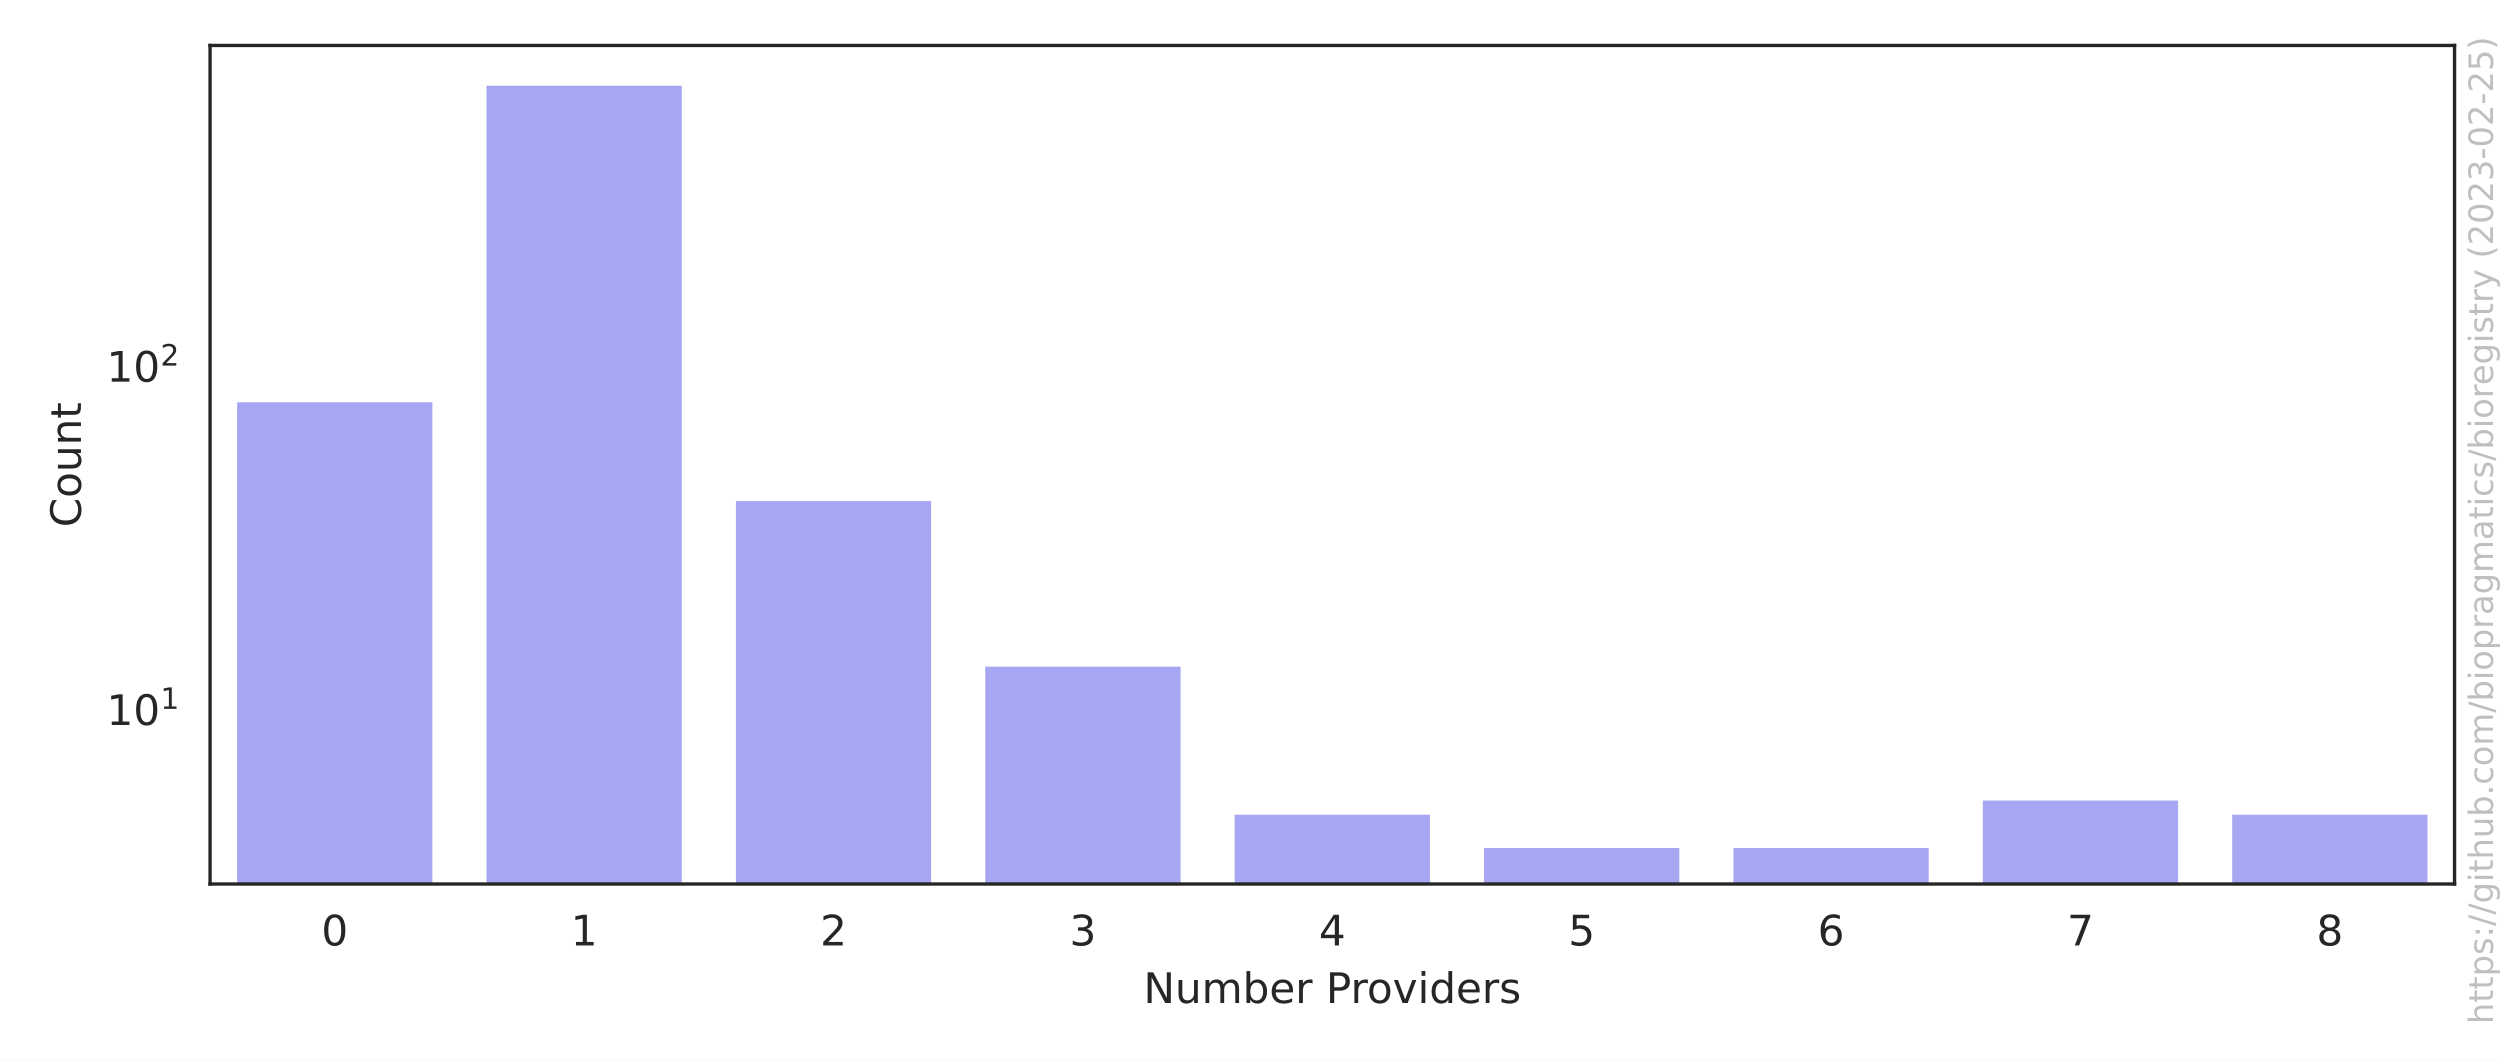
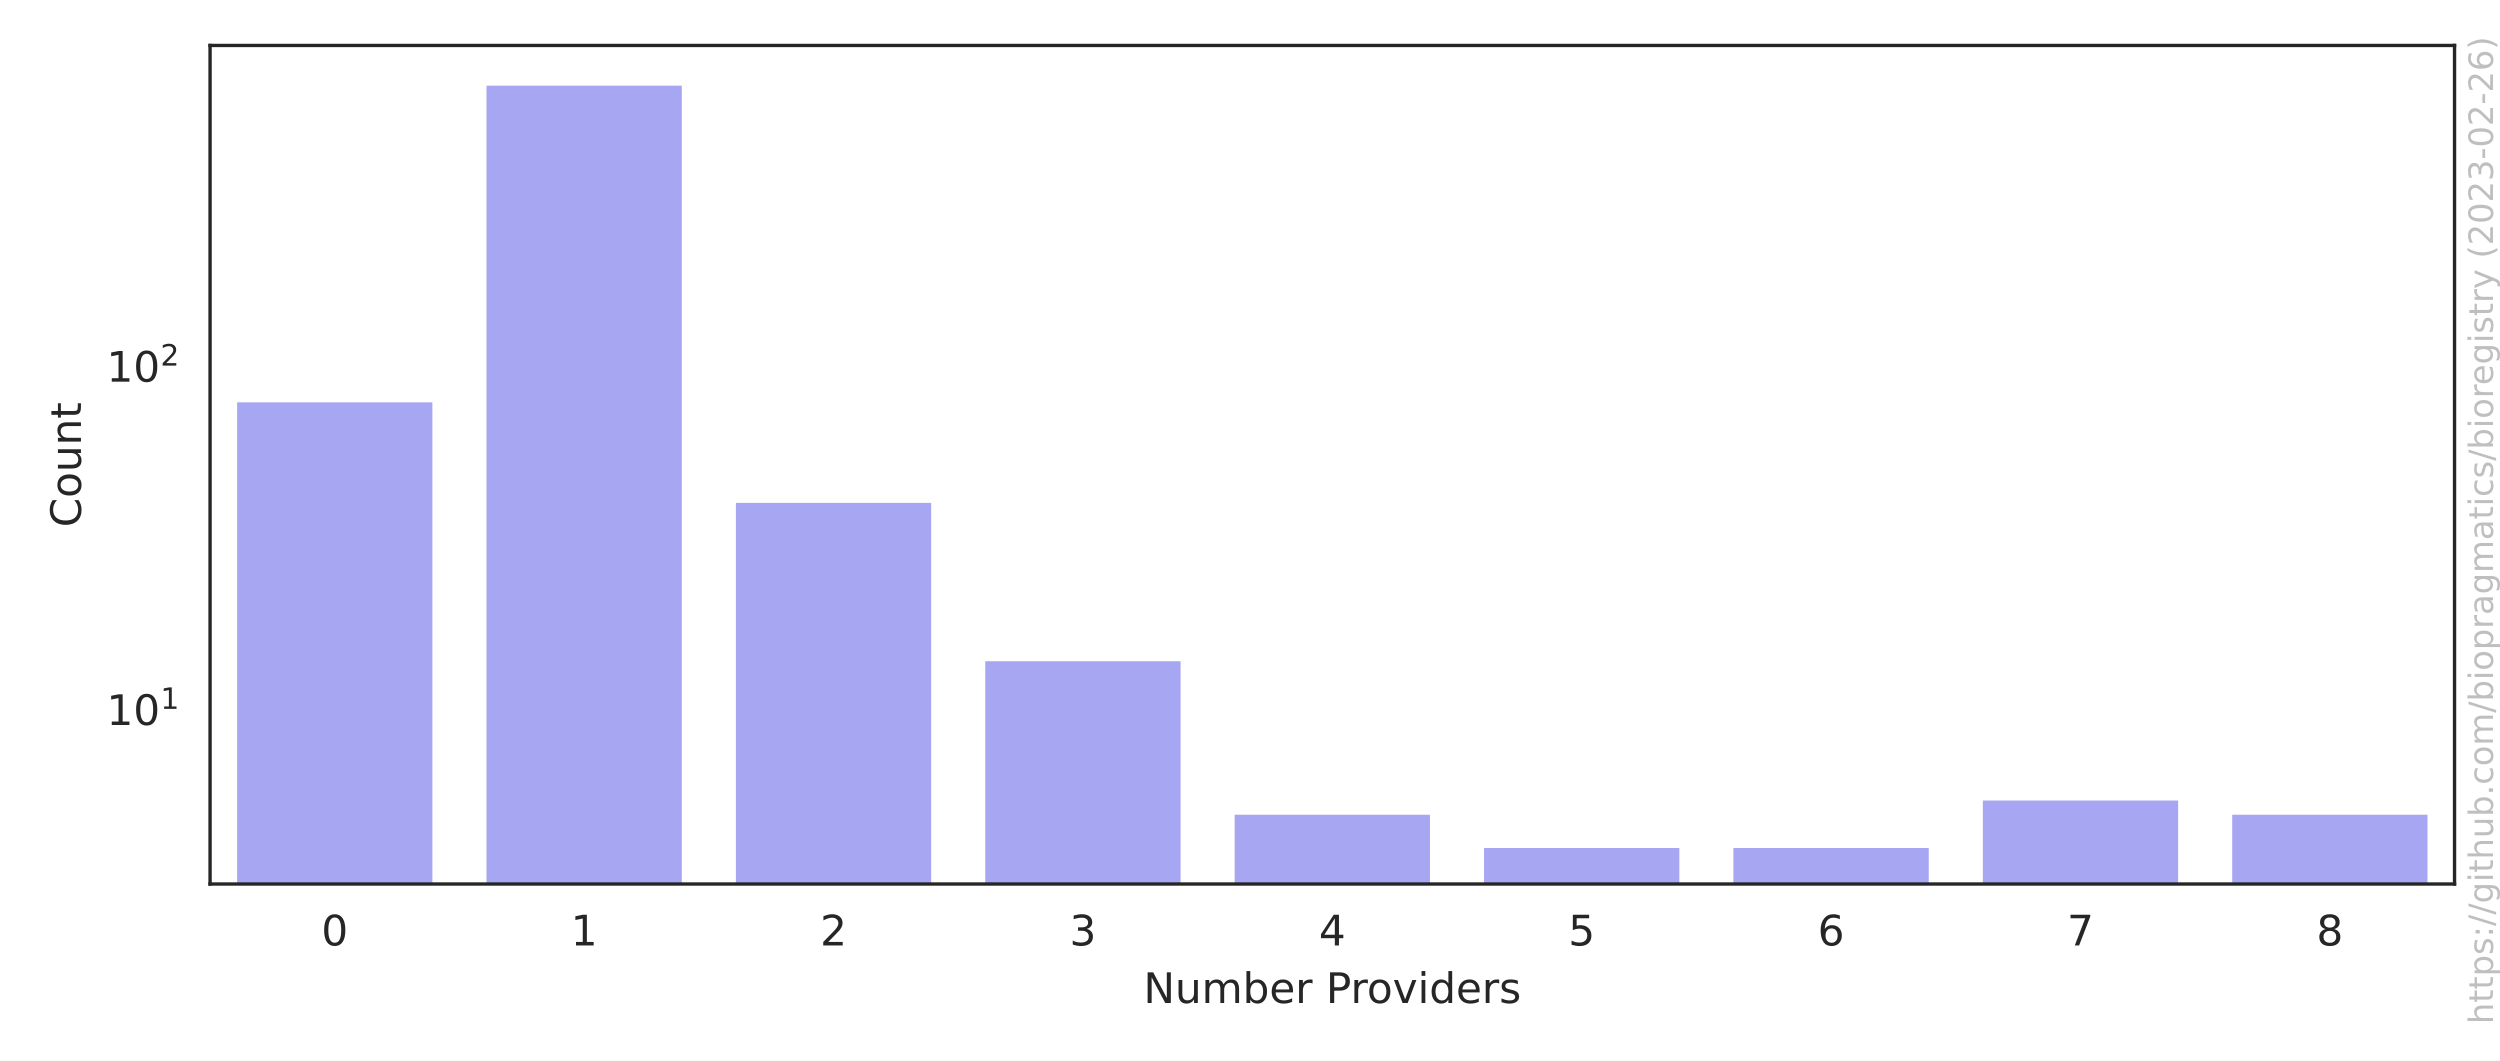
<svg xmlns="http://www.w3.org/2000/svg" xmlns:xlink="http://www.w3.org/1999/xlink" width="594pt" height="252pt" viewBox="0 0 594 252" version="1.1">
  <defs>
    <style type="text/css">*{stroke-linejoin: round; stroke-linecap: butt}</style>
  </defs>
  <g id="figure_1">
    <g id="patch_1">
      <path d="M 0 252  L 594 252  L 594 0  L 0 0  z " style="fill: #ffffff" />
    </g>
    <g id="axes_1">
      <g id="patch_2">
        <path d="M 49.913 210.04  L 583.2 210.04  L 583.2 10.8  L 49.913 10.8  z " style="fill: #ffffff" />
      </g>
      <g id="matplotlib.axis_1">
        <g id="xtick_1">
          <g id="text_1">
            <g style="fill: #262626" transform="translate(76.35851 224.6384) scale(0.1 -0.1)">
              <defs>
                <path id="DejaVuSans-30" d="M 2034 4250  Q 1547 4250 1301 3770  Q 1056 3291 1056 2328  Q 1056 1369 1301 889  Q 1547 409 2034 409  Q 2525 409 2770 889  Q 3016 1369 3016 2328  Q 3016 3291 2770 3770  Q 2525 4250 2034 4250  z M 2034 4750  Q 2819 4750 3233 4129  Q 3647 3509 3647 2328  Q 3647 1150 3233 529  Q 2819 -91 2034 -91  Q 1250 -91 836 529  Q 422 1150 422 2328  Q 422 3509 836 4129  Q 1250 4750 2034 4750  z " transform="scale(0.015625)" />
              </defs>
              <use xlink:href="#DejaVuSans-30" />
            </g>
          </g>
        </g>
        <g id="xtick_2">
          <g id="text_2">
            <g style="fill: #262626" transform="translate(135.6127 224.6384) scale(0.1 -0.1)">
              <defs>
                <path id="DejaVuSans-31" d="M 794 531  L 1825 531  L 1825 4091  L 703 3866  L 703 4441  L 1819 4666  L 2450 4666  L 2450 531  L 3481 531  L 3481 0  L 794 0  L 794 531  z " transform="scale(0.015625)" />
              </defs>
              <use xlink:href="#DejaVuSans-31" />
            </g>
          </g>
        </g>
        <g id="xtick_3">
          <g id="text_3">
            <g style="fill: #262626" transform="translate(194.8668 224.6384) scale(0.1 -0.1)">
              <defs>
                <path id="DejaVuSans-32" d="M 1228 531  L 3431 531  L 3431 0  L 469 0  L 469 531  Q 828 903 1448 1529  Q 2069 2156 2228 2338  Q 2531 2678 2651 2914  Q 2772 3150 2772 3378  Q 2772 3750 2511 3984  Q 2250 4219 1831 4219  Q 1534 4219 1204 4116  Q 875 4013 500 3803  L 500 4441  Q 881 4594 1212 4672  Q 1544 4750 1819 4750  Q 2544 4750 2975 4387  Q 3406 4025 3406 3419  Q 3406 3131 3298 2873  Q 3191 2616 2906 2266  Q 2828 2175 2409 1742  Q 1991 1309 1228 531  z " transform="scale(0.015625)" />
              </defs>
              <use xlink:href="#DejaVuSans-32" />
            </g>
          </g>
        </g>
        <g id="xtick_4">
          <g id="text_4">
            <g style="fill: #262626" transform="translate(254.1209 224.6384) scale(0.1 -0.1)">
              <defs>
                <path id="DejaVuSans-33" d="M 2597 2516  Q 3050 2419 3304 2112  Q 3559 1806 3559 1356  Q 3559 666 3084 287  Q 2609 -91 1734 -91  Q 1441 -91 1130 -33  Q 819 25 488 141  L 488 750  Q 750 597 1062 519  Q 1375 441 1716 441  Q 2309 441 2620 675  Q 2931 909 2931 1356  Q 2931 1769 2642 2001  Q 2353 2234 1838 2234  L 1294 2234  L 1294 2753  L 1863 2753  Q 2328 2753 2575 2939  Q 2822 3125 2822 3475  Q 2822 3834 2567 4026  Q 2313 4219 1838 4219  Q 1578 4219 1281 4162  Q 984 4106 628 3988  L 628 4550  Q 988 4650 1302 4700  Q 1616 4750 1894 4750  Q 2613 4750 3031 4423  Q 3450 4097 3450 3541  Q 3450 3153 3228 2886  Q 3006 2619 2597 2516  z " transform="scale(0.015625)" />
              </defs>
              <use xlink:href="#DejaVuSans-33" />
            </g>
          </g>
        </g>
        <g id="xtick_5">
          <g id="text_5">
            <g style="fill: #262626" transform="translate(313.3751 224.6384) scale(0.1 -0.1)">
              <defs>
                <path id="DejaVuSans-34" d="M 2419 4116  L 825 1625  L 2419 1625  L 2419 4116  z M 2253 4666  L 3047 4666  L 3047 1625  L 3713 1625  L 3713 1100  L 3047 1100  L 3047 0  L 2419 0  L 2419 1100  L 313 1100  L 313 1709  L 2253 4666  z " transform="scale(0.015625)" />
              </defs>
              <use xlink:href="#DejaVuSans-34" />
            </g>
          </g>
        </g>
        <g id="xtick_6">
          <g id="text_6">
            <g style="fill: #262626" transform="translate(372.6292 224.6384) scale(0.1 -0.1)">
              <defs>
                <path id="DejaVuSans-35" d="M 691 4666  L 3169 4666  L 3169 4134  L 1269 4134  L 1269 2991  Q 1406 3038 1543 3061  Q 1681 3084 1819 3084  Q 2600 3084 3056 2656  Q 3513 2228 3513 1497  Q 3513 744 3044 326  Q 2575 -91 1722 -91  Q 1428 -91 1123 -41  Q 819 9 494 109  L 494 744  Q 775 591 1075 516  Q 1375 441 1709 441  Q 2250 441 2565 725  Q 2881 1009 2881 1497  Q 2881 1984 2565 2268  Q 2250 2553 1709 2553  Q 1456 2553 1204 2497  Q 953 2441 691 2322  L 691 4666  z " transform="scale(0.015625)" />
              </defs>
              <use xlink:href="#DejaVuSans-35" />
            </g>
          </g>
        </g>
        <g id="xtick_7">
          <g id="text_7">
            <g style="fill: #262626" transform="translate(431.8834 224.6384) scale(0.1 -0.1)">
              <defs>
                <path id="DejaVuSans-36" d="M 2113 2584  Q 1688 2584 1439 2293  Q 1191 2003 1191 1497  Q 1191 994 1439 701  Q 1688 409 2113 409  Q 2538 409 2786 701  Q 3034 994 3034 1497  Q 3034 2003 2786 2293  Q 2538 2584 2113 2584  z M 3366 4563  L 3366 3988  Q 3128 4100 2886 4159  Q 2644 4219 2406 4219  Q 1781 4219 1451 3797  Q 1122 3375 1075 2522  Q 1259 2794 1537 2939  Q 1816 3084 2150 3084  Q 2853 3084 3261 2657  Q 3669 2231 3669 1497  Q 3669 778 3244 343  Q 2819 -91 2113 -91  Q 1303 -91 875 529  Q 447 1150 447 2328  Q 447 3434 972 4092  Q 1497 4750 2381 4750  Q 2619 4750 2861 4703  Q 3103 4656 3366 4563  z " transform="scale(0.015625)" />
              </defs>
              <use xlink:href="#DejaVuSans-36" />
            </g>
          </g>
        </g>
        <g id="xtick_8">
          <g id="text_8">
            <g style="fill: #262626" transform="translate(491.1375 224.6384) scale(0.1 -0.1)">
              <defs>
                <path id="DejaVuSans-37" d="M 525 4666  L 3525 4666  L 3525 4397  L 1831 0  L 1172 0  L 2766 4134  L 525 4134  L 525 4666  z " transform="scale(0.015625)" />
              </defs>
              <use xlink:href="#DejaVuSans-37" />
            </g>
          </g>
        </g>
        <g id="xtick_9">
          <g id="text_9">
            <g style="fill: #262626" transform="translate(550.3917 224.6384) scale(0.1 -0.1)">
              <defs>
                <path id="DejaVuSans-38" d="M 2034 2216  Q 1584 2216 1326 1975  Q 1069 1734 1069 1313  Q 1069 891 1326 650  Q 1584 409 2034 409  Q 2484 409 2743 651  Q 3003 894 3003 1313  Q 3003 1734 2745 1975  Q 2488 2216 2034 2216  z M 1403 2484  Q 997 2584 770 2862  Q 544 3141 544 3541  Q 544 4100 942 4425  Q 1341 4750 2034 4750  Q 2731 4750 3128 4425  Q 3525 4100 3525 3541  Q 3525 3141 3298 2862  Q 3072 2584 2669 2484  Q 3125 2378 3379 2068  Q 3634 1759 3634 1313  Q 3634 634 3220 271  Q 2806 -91 2034 -91  Q 1263 -91 848 271  Q 434 634 434 1313  Q 434 1759 690 2068  Q 947 2378 1403 2484  z M 1172 3481  Q 1172 3119 1398 2916  Q 1625 2713 2034 2713  Q 2441 2713 2670 2916  Q 2900 3119 2900 3481  Q 2900 3844 2670 4047  Q 2441 4250 2034 4250  Q 1625 4250 1398 4047  Q 1172 3844 1172 3481  z " transform="scale(0.015625)" />
              </defs>
              <use xlink:href="#DejaVuSans-38" />
            </g>
          </g>
        </g>
        <g id="text_10">
          <g style="fill: #262626" transform="translate(271.6923 238.3166) scale(0.1 -0.1)">
            <defs>
              <path id="DejaVuSans-4e" d="M 628 4666  L 1478 4666  L 3547 763  L 3547 4666  L 4159 4666  L 4159 0  L 3309 0  L 1241 3903  L 1241 0  L 628 0  L 628 4666  z " transform="scale(0.015625)" />
              <path id="DejaVuSans-75" d="M 544 1381  L 544 3500  L 1119 3500  L 1119 1403  Q 1119 906 1312 657  Q 1506 409 1894 409  Q 2359 409 2629 706  Q 2900 1003 2900 1516  L 2900 3500  L 3475 3500  L 3475 0  L 2900 0  L 2900 538  Q 2691 219 2414 64  Q 2138 -91 1772 -91  Q 1169 -91 856 284  Q 544 659 544 1381  z M 1991 3584  L 1991 3584  z " transform="scale(0.015625)" />
              <path id="DejaVuSans-6d" d="M 3328 2828  Q 3544 3216 3844 3400  Q 4144 3584 4550 3584  Q 5097 3584 5394 3201  Q 5691 2819 5691 2113  L 5691 0  L 5113 0  L 5113 2094  Q 5113 2597 4934 2840  Q 4756 3084 4391 3084  Q 3944 3084 3684 2787  Q 3425 2491 3425 1978  L 3425 0  L 2847 0  L 2847 2094  Q 2847 2600 2669 2842  Q 2491 3084 2119 3084  Q 1678 3084 1418 2786  Q 1159 2488 1159 1978  L 1159 0  L 581 0  L 581 3500  L 1159 3500  L 1159 2956  Q 1356 3278 1631 3431  Q 1906 3584 2284 3584  Q 2666 3584 2933 3390  Q 3200 3197 3328 2828  z " transform="scale(0.015625)" />
              <path id="DejaVuSans-62" d="M 3116 1747  Q 3116 2381 2855 2742  Q 2594 3103 2138 3103  Q 1681 3103 1420 2742  Q 1159 2381 1159 1747  Q 1159 1113 1420 752  Q 1681 391 2138 391  Q 2594 391 2855 752  Q 3116 1113 3116 1747  z M 1159 2969  Q 1341 3281 1617 3432  Q 1894 3584 2278 3584  Q 2916 3584 3314 3078  Q 3713 2572 3713 1747  Q 3713 922 3314 415  Q 2916 -91 2278 -91  Q 1894 -91 1617 61  Q 1341 213 1159 525  L 1159 0  L 581 0  L 581 4863  L 1159 4863  L 1159 2969  z " transform="scale(0.015625)" />
              <path id="DejaVuSans-65" d="M 3597 1894  L 3597 1613  L 953 1613  Q 991 1019 1311 708  Q 1631 397 2203 397  Q 2534 397 2845 478  Q 3156 559 3463 722  L 3463 178  Q 3153 47 2828 -22  Q 2503 -91 2169 -91  Q 1331 -91 842 396  Q 353 884 353 1716  Q 353 2575 817 3079  Q 1281 3584 2069 3584  Q 2775 3584 3186 3129  Q 3597 2675 3597 1894  z M 3022 2063  Q 3016 2534 2758 2815  Q 2500 3097 2075 3097  Q 1594 3097 1305 2825  Q 1016 2553 972 2059  L 3022 2063  z " transform="scale(0.015625)" />
              <path id="DejaVuSans-72" d="M 2631 2963  Q 2534 3019 2420 3045  Q 2306 3072 2169 3072  Q 1681 3072 1420 2755  Q 1159 2438 1159 1844  L 1159 0  L 581 0  L 581 3500  L 1159 3500  L 1159 2956  Q 1341 3275 1631 3429  Q 1922 3584 2338 3584  Q 2397 3584 2469 3576  Q 2541 3569 2628 3553  L 2631 2963  z " transform="scale(0.015625)" />
              <path id="DejaVuSans-20" transform="scale(0.015625)" />
              <path id="DejaVuSans-50" d="M 1259 4147  L 1259 2394  L 2053 2394  Q 2494 2394 2734 2622  Q 2975 2850 2975 3272  Q 2975 3691 2734 3919  Q 2494 4147 2053 4147  L 1259 4147  z M 628 4666  L 2053 4666  Q 2838 4666 3239 4311  Q 3641 3956 3641 3272  Q 3641 2581 3239 2228  Q 2838 1875 2053 1875  L 1259 1875  L 1259 0  L 628 0  L 628 4666  z " transform="scale(0.015625)" />
              <path id="DejaVuSans-6f" d="M 1959 3097  Q 1497 3097 1228 2736  Q 959 2375 959 1747  Q 959 1119 1226 758  Q 1494 397 1959 397  Q 2419 397 2687 759  Q 2956 1122 2956 1747  Q 2956 2369 2687 2733  Q 2419 3097 1959 3097  z M 1959 3584  Q 2709 3584 3137 3096  Q 3566 2609 3566 1747  Q 3566 888 3137 398  Q 2709 -91 1959 -91  Q 1206 -91 779 398  Q 353 888 353 1747  Q 353 2609 779 3096  Q 1206 3584 1959 3584  z " transform="scale(0.015625)" />
              <path id="DejaVuSans-76" d="M 191 3500  L 800 3500  L 1894 563  L 2988 3500  L 3597 3500  L 2284 0  L 1503 0  L 191 3500  z " transform="scale(0.015625)" />
              <path id="DejaVuSans-69" d="M 603 3500  L 1178 3500  L 1178 0  L 603 0  L 603 3500  z M 603 4863  L 1178 4863  L 1178 4134  L 603 4134  L 603 4863  z " transform="scale(0.015625)" />
              <path id="DejaVuSans-64" d="M 2906 2969  L 2906 4863  L 3481 4863  L 3481 0  L 2906 0  L 2906 525  Q 2725 213 2448 61  Q 2172 -91 1784 -91  Q 1150 -91 751 415  Q 353 922 353 1747  Q 353 2572 751 3078  Q 1150 3584 1784 3584  Q 2172 3584 2448 3432  Q 2725 3281 2906 2969  z M 947 1747  Q 947 1113 1208 752  Q 1469 391 1925 391  Q 2381 391 2643 752  Q 2906 1113 2906 1747  Q 2906 2381 2643 2742  Q 2381 3103 1925 3103  Q 1469 3103 1208 2742  Q 947 2381 947 1747  z " transform="scale(0.015625)" />
              <path id="DejaVuSans-73" d="M 2834 3397  L 2834 2853  Q 2591 2978 2328 3040  Q 2066 3103 1784 3103  Q 1356 3103 1142 2972  Q 928 2841 928 2578  Q 928 2378 1081 2264  Q 1234 2150 1697 2047  L 1894 2003  Q 2506 1872 2764 1633  Q 3022 1394 3022 966  Q 3022 478 2636 193  Q 2250 -91 1575 -91  Q 1294 -91 989 -36  Q 684 19 347 128  L 347 722  Q 666 556 975 473  Q 1284 391 1588 391  Q 1994 391 2212 530  Q 2431 669 2431 922  Q 2431 1156 2273 1281  Q 2116 1406 1581 1522  L 1381 1569  Q 847 1681 609 1914  Q 372 2147 372 2553  Q 372 3047 722 3315  Q 1072 3584 1716 3584  Q 2034 3584 2315 3537  Q 2597 3491 2834 3397  z " transform="scale(0.015625)" />
            </defs>
            <use xlink:href="#DejaVuSans-4e" />
            <use xlink:href="#DejaVuSans-75" x="74.805" />
            <use xlink:href="#DejaVuSans-6d" x="138.184" />
            <use xlink:href="#DejaVuSans-62" x="235.596" />
            <use xlink:href="#DejaVuSans-65" x="299.072" />
            <use xlink:href="#DejaVuSans-72" x="360.596" />
            <use xlink:href="#DejaVuSans-20" x="401.709" />
            <use xlink:href="#DejaVuSans-50" x="433.496" />
            <use xlink:href="#DejaVuSans-72" x="492.049" />
            <use xlink:href="#DejaVuSans-6f" x="530.912" />
            <use xlink:href="#DejaVuSans-76" x="592.094" />
            <use xlink:href="#DejaVuSans-69" x="651.273" />
            <use xlink:href="#DejaVuSans-64" x="679.057" />
            <use xlink:href="#DejaVuSans-65" x="742.533" />
            <use xlink:href="#DejaVuSans-72" x="804.057" />
            <use xlink:href="#DejaVuSans-73" x="845.17" />
          </g>
        </g>
      </g>
      <g id="matplotlib.axis_2">
        <g id="ytick_1">
          <g id="text_11">
            <g style="fill: #262626" transform="translate(25.31268 172.3265) scale(0.1 -0.1)">
              <use xlink:href="#DejaVuSans-31" transform="translate(0 0.684375)" />
              <use xlink:href="#DejaVuSans-30" transform="translate(63.62305 0.684375)" />
              <use xlink:href="#DejaVuSans-31" transform="translate(128.2031 38.96563) scale(0.7)" />
            </g>
          </g>
        </g>
        <g id="ytick_2">
          <g id="text_12">
            <g style="fill: #262626" transform="translate(25.31268 90.76564) scale(0.1 -0.1)">
              <use xlink:href="#DejaVuSans-31" transform="translate(0 0.765625)" />
              <use xlink:href="#DejaVuSans-30" transform="translate(63.62305 0.765625)" />
              <use xlink:href="#DejaVuSans-32" transform="translate(128.2031 39.04688) scale(0.7)" />
            </g>
          </g>
        </g>
        <g id="ytick_3" />
        <g id="ytick_4" />
        <g id="ytick_5" />
        <g id="ytick_6" />
        <g id="ytick_7" />
        <g id="ytick_8" />
        <g id="ytick_9" />
        <g id="ytick_10" />
        <g id="ytick_11" />
        <g id="ytick_12" />
        <g id="ytick_13" />
        <g id="ytick_14" />
        <g id="ytick_15" />
        <g id="ytick_16" />
        <g id="ytick_17" />
        <g id="ytick_18" />
        <g id="ytick_19" />
        <g id="ytick_20" />
        <g id="ytick_21" />
        <g id="ytick_22" />
        <g id="ytick_23" />
        <g id="text_13">
          <g style="fill: #262626" transform="translate(19.233 125.2684) rotate(-90) scale(0.1 -0.1)">
            <defs>
              <path id="DejaVuSans-43" d="M 4122 4306  L 4122 3641  Q 3803 3938 3442 4084  Q 3081 4231 2675 4231  Q 1875 4231 1450 3742  Q 1025 3253 1025 2328  Q 1025 1406 1450 917  Q 1875 428 2675 428  Q 3081 428 3442 575  Q 3803 722 4122 1019  L 4122 359  Q 3791 134 3420 21  Q 3050 -91 2638 -91  Q 1578 -91 968 557  Q 359 1206 359 2328  Q 359 3453 968 4101  Q 1578 4750 2638 4750  Q 3056 4750 3426 4639  Q 3797 4528 4122 4306  z " transform="scale(0.015625)" />
              <path id="DejaVuSans-6e" d="M 3513 2113  L 3513 0  L 2938 0  L 2938 2094  Q 2938 2591 2744 2837  Q 2550 3084 2163 3084  Q 1697 3084 1428 2787  Q 1159 2491 1159 1978  L 1159 0  L 581 0  L 581 3500  L 1159 3500  L 1159 2956  Q 1366 3272 1645 3428  Q 1925 3584 2291 3584  Q 2894 3584 3203 3211  Q 3513 2838 3513 2113  z " transform="scale(0.015625)" />
              <path id="DejaVuSans-74" d="M 1172 4494  L 1172 3500  L 2356 3500  L 2356 3053  L 1172 3053  L 1172 1153  Q 1172 725 1289 603  Q 1406 481 1766 481  L 2356 481  L 2356 0  L 1766 0  Q 1100 0 847 248  Q 594 497 594 1153  L 594 3053  L 172 3053  L 172 3500  L 594 3500  L 594 4494  L 1172 4494  z " transform="scale(0.015625)" />
            </defs>
            <use xlink:href="#DejaVuSans-43" />
            <use xlink:href="#DejaVuSans-6f" x="69.824" />
            <use xlink:href="#DejaVuSans-75" x="131.006" />
            <use xlink:href="#DejaVuSans-6e" x="194.385" />
            <use xlink:href="#DejaVuSans-74" x="257.764" />
          </g>
        </g>
      </g>
      <g id="patch_3">
        <path d="M 55.838 81810.967  L 103.241 81810.967  L 103.241 95.093  L 55.838 95.093  z " clip-path="url(#p84426c0476)" style="fill: #2020df; opacity: 0.4; stroke: #ffffff; stroke-linejoin: miter" />
      </g>
      <g id="patch_4">
        <path d="M 115.092 81810.967  L 162.496 81810.967  L 162.496 19.856  L 115.092 19.856  z " clip-path="url(#p84426c0476)" style="fill: #2020df; opacity: 0.4; stroke: #ffffff; stroke-linejoin: miter" />
      </g>
      <g id="patch_5">
-         <path d="M 174.346 81810.967  L 221.75 81810.967  L 221.75 118.548  L 174.346 118.548  z " clip-path="url(#p84426c0476)" style="fill: #2020df; opacity: 0.4; stroke: #ffffff; stroke-linejoin: miter" />
+         <path d="M 174.346 81810.967  L 221.75 81810.967  L 221.75 118.983  L 174.346 118.983  z " clip-path="url(#p84426c0476)" style="fill: #2020df; opacity: 0.4; stroke: #ffffff; stroke-linejoin: miter" />
      </g>
      <g id="patch_6">
-         <path d="M 233.601 81810.967  L 281.004 81810.967  L 281.004 157.897  L 233.601 157.897  z " clip-path="url(#p84426c0476)" style="fill: #2020df; opacity: 0.4; stroke: #ffffff; stroke-linejoin: miter" />
+         <path d="M 233.601 81810.967  L 281.004 81810.967  L 281.004 156.609  L 233.601 156.609  z " clip-path="url(#p84426c0476)" style="fill: #2020df; opacity: 0.4; stroke: #ffffff; stroke-linejoin: miter" />
      </g>
      <g id="patch_7">
        <path d="M 292.855 81810.967  L 340.258 81810.967  L 340.258 193.08  L 292.855 193.08  z " clip-path="url(#p84426c0476)" style="fill: #2020df; opacity: 0.4; stroke: #ffffff; stroke-linejoin: miter" />
      </g>
      <g id="patch_8">
        <path d="M 352.109 81810.967  L 399.512 81810.967  L 399.512 200.984  L 352.109 200.984  z " clip-path="url(#p84426c0476)" style="fill: #2020df; opacity: 0.4; stroke: #ffffff; stroke-linejoin: miter" />
      </g>
      <g id="patch_9">
        <path d="M 411.363 81810.967  L 458.766 81810.967  L 458.766 200.984  L 411.363 200.984  z " clip-path="url(#p84426c0476)" style="fill: #2020df; opacity: 0.4; stroke: #ffffff; stroke-linejoin: miter" />
      </g>
      <g id="patch_10">
        <path d="M 470.617 81810.967  L 518.02 81810.967  L 518.02 189.704  L 470.617 189.704  z " clip-path="url(#p84426c0476)" style="fill: #2020df; opacity: 0.4; stroke: #ffffff; stroke-linejoin: miter" />
      </g>
      <g id="patch_11">
        <path d="M 529.871 81810.967  L 577.275 81810.967  L 577.275 193.08  L 529.871 193.08  z " clip-path="url(#p84426c0476)" style="fill: #2020df; opacity: 0.4; stroke: #ffffff; stroke-linejoin: miter" />
      </g>
      <g id="patch_12">
        <path d="M 49.913 210.04  L 49.913 10.8  " style="fill: none; stroke: #262626; stroke-width: 0.8; stroke-linejoin: miter; stroke-linecap: square" />
      </g>
      <g id="patch_13">
        <path d="M 583.2 210.04  L 583.2 10.8  " style="fill: none; stroke: #262626; stroke-width: 0.8; stroke-linejoin: miter; stroke-linecap: square" />
      </g>
      <g id="patch_14">
        <path d="M 49.913 210.04  L 583.2 210.04  " style="fill: none; stroke: #262626; stroke-width: 0.8; stroke-linejoin: miter; stroke-linecap: square" />
      </g>
      <g id="patch_15">
        <path d="M 49.913 10.8  L 583.2 10.8  " style="fill: none; stroke: #262626; stroke-width: 0.8; stroke-linejoin: miter; stroke-linecap: square" />
      </g>
    </g>
    <g id="text_14">
      <g style="fill: #808080; opacity: 0.5" transform="translate(592.3362 243.3237) rotate(-90) scale(0.08 -0.08)">
        <defs>
          <path id="DejaVuSans-68" d="M 3513 2113  L 3513 0  L 2938 0  L 2938 2094  Q 2938 2591 2744 2837  Q 2550 3084 2163 3084  Q 1697 3084 1428 2787  Q 1159 2491 1159 1978  L 1159 0  L 581 0  L 581 4863  L 1159 4863  L 1159 2956  Q 1366 3272 1645 3428  Q 1925 3584 2291 3584  Q 2894 3584 3203 3211  Q 3513 2838 3513 2113  z " transform="scale(0.015625)" />
          <path id="DejaVuSans-70" d="M 1159 525  L 1159 -1331  L 581 -1331  L 581 3500  L 1159 3500  L 1159 2969  Q 1341 3281 1617 3432  Q 1894 3584 2278 3584  Q 2916 3584 3314 3078  Q 3713 2572 3713 1747  Q 3713 922 3314 415  Q 2916 -91 2278 -91  Q 1894 -91 1617 61  Q 1341 213 1159 525  z M 3116 1747  Q 3116 2381 2855 2742  Q 2594 3103 2138 3103  Q 1681 3103 1420 2742  Q 1159 2381 1159 1747  Q 1159 1113 1420 752  Q 1681 391 2138 391  Q 2594 391 2855 752  Q 3116 1113 3116 1747  z " transform="scale(0.015625)" />
          <path id="DejaVuSans-3a" d="M 750 794  L 1409 794  L 1409 0  L 750 0  L 750 794  z M 750 3309  L 1409 3309  L 1409 2516  L 750 2516  L 750 3309  z " transform="scale(0.015625)" />
          <path id="DejaVuSans-2f" d="M 1625 4666  L 2156 4666  L 531 -594  L 0 -594  L 1625 4666  z " transform="scale(0.015625)" />
          <path id="DejaVuSans-67" d="M 2906 1791  Q 2906 2416 2648 2759  Q 2391 3103 1925 3103  Q 1463 3103 1205 2759  Q 947 2416 947 1791  Q 947 1169 1205 825  Q 1463 481 1925 481  Q 2391 481 2648 825  Q 2906 1169 2906 1791  z M 3481 434  Q 3481 -459 3084 -895  Q 2688 -1331 1869 -1331  Q 1566 -1331 1297 -1286  Q 1028 -1241 775 -1147  L 775 -588  Q 1028 -725 1275 -790  Q 1522 -856 1778 -856  Q 2344 -856 2625 -561  Q 2906 -266 2906 331  L 2906 616  Q 2728 306 2450 153  Q 2172 0 1784 0  Q 1141 0 747 490  Q 353 981 353 1791  Q 353 2603 747 3093  Q 1141 3584 1784 3584  Q 2172 3584 2450 3431  Q 2728 3278 2906 2969  L 2906 3500  L 3481 3500  L 3481 434  z " transform="scale(0.015625)" />
          <path id="DejaVuSans-2e" d="M 684 794  L 1344 794  L 1344 0  L 684 0  L 684 794  z " transform="scale(0.015625)" />
          <path id="DejaVuSans-63" d="M 3122 3366  L 3122 2828  Q 2878 2963 2633 3030  Q 2388 3097 2138 3097  Q 1578 3097 1268 2742  Q 959 2388 959 1747  Q 959 1106 1268 751  Q 1578 397 2138 397  Q 2388 397 2633 464  Q 2878 531 3122 666  L 3122 134  Q 2881 22 2623 -34  Q 2366 -91 2075 -91  Q 1284 -91 818 406  Q 353 903 353 1747  Q 353 2603 823 3093  Q 1294 3584 2113 3584  Q 2378 3584 2631 3529  Q 2884 3475 3122 3366  z " transform="scale(0.015625)" />
          <path id="DejaVuSans-61" d="M 2194 1759  Q 1497 1759 1228 1600  Q 959 1441 959 1056  Q 959 750 1161 570  Q 1363 391 1709 391  Q 2188 391 2477 730  Q 2766 1069 2766 1631  L 2766 1759  L 2194 1759  z M 3341 1997  L 3341 0  L 2766 0  L 2766 531  Q 2569 213 2275 61  Q 1981 -91 1556 -91  Q 1019 -91 701 211  Q 384 513 384 1019  Q 384 1609 779 1909  Q 1175 2209 1959 2209  L 2766 2209  L 2766 2266  Q 2766 2663 2505 2880  Q 2244 3097 1772 3097  Q 1472 3097 1187 3025  Q 903 2953 641 2809  L 641 3341  Q 956 3463 1253 3523  Q 1550 3584 1831 3584  Q 2591 3584 2966 3190  Q 3341 2797 3341 1997  z " transform="scale(0.015625)" />
          <path id="DejaVuSans-79" d="M 2059 -325  Q 1816 -950 1584 -1140  Q 1353 -1331 966 -1331  L 506 -1331  L 506 -850  L 844 -850  Q 1081 -850 1212 -737  Q 1344 -625 1503 -206  L 1606 56  L 191 3500  L 800 3500  L 1894 763  L 2988 3500  L 3597 3500  L 2059 -325  z " transform="scale(0.015625)" />
          <path id="DejaVuSans-28" d="M 1984 4856  Q 1566 4138 1362 3434  Q 1159 2731 1159 2009  Q 1159 1288 1364 580  Q 1569 -128 1984 -844  L 1484 -844  Q 1016 -109 783 600  Q 550 1309 550 2009  Q 550 2706 781 3412  Q 1013 4119 1484 4856  L 1984 4856  z " transform="scale(0.015625)" />
          <path id="DejaVuSans-2d" d="M 313 2009  L 1997 2009  L 1997 1497  L 313 1497  L 313 2009  z " transform="scale(0.015625)" />
          <path id="DejaVuSans-29" d="M 513 4856  L 1013 4856  Q 1481 4119 1714 3412  Q 1947 2706 1947 2009  Q 1947 1309 1714 600  Q 1481 -109 1013 -844  L 513 -844  Q 928 -128 1133 580  Q 1338 1288 1338 2009  Q 1338 2731 1133 3434  Q 928 4138 513 4856  z " transform="scale(0.015625)" />
        </defs>
        <use xlink:href="#DejaVuSans-68" />
        <use xlink:href="#DejaVuSans-74" x="63.379" />
        <use xlink:href="#DejaVuSans-74" x="102.588" />
        <use xlink:href="#DejaVuSans-70" x="141.797" />
        <use xlink:href="#DejaVuSans-73" x="205.273" />
        <use xlink:href="#DejaVuSans-3a" x="257.373" />
        <use xlink:href="#DejaVuSans-2f" x="291.064" />
        <use xlink:href="#DejaVuSans-2f" x="324.756" />
        <use xlink:href="#DejaVuSans-67" x="358.447" />
        <use xlink:href="#DejaVuSans-69" x="421.924" />
        <use xlink:href="#DejaVuSans-74" x="449.707" />
        <use xlink:href="#DejaVuSans-68" x="488.916" />
        <use xlink:href="#DejaVuSans-75" x="552.295" />
        <use xlink:href="#DejaVuSans-62" x="615.674" />
        <use xlink:href="#DejaVuSans-2e" x="679.15" />
        <use xlink:href="#DejaVuSans-63" x="710.938" />
        <use xlink:href="#DejaVuSans-6f" x="765.918" />
        <use xlink:href="#DejaVuSans-6d" x="827.1" />
        <use xlink:href="#DejaVuSans-2f" x="924.512" />
        <use xlink:href="#DejaVuSans-62" x="958.203" />
        <use xlink:href="#DejaVuSans-69" x="1021.68" />
        <use xlink:href="#DejaVuSans-6f" x="1049.463" />
        <use xlink:href="#DejaVuSans-70" x="1110.645" />
        <use xlink:href="#DejaVuSans-72" x="1174.121" />
        <use xlink:href="#DejaVuSans-61" x="1215.234" />
        <use xlink:href="#DejaVuSans-67" x="1276.514" />
        <use xlink:href="#DejaVuSans-6d" x="1339.99" />
        <use xlink:href="#DejaVuSans-61" x="1437.402" />
        <use xlink:href="#DejaVuSans-74" x="1498.682" />
        <use xlink:href="#DejaVuSans-69" x="1537.891" />
        <use xlink:href="#DejaVuSans-63" x="1565.674" />
        <use xlink:href="#DejaVuSans-73" x="1620.654" />
        <use xlink:href="#DejaVuSans-2f" x="1672.754" />
        <use xlink:href="#DejaVuSans-62" x="1706.445" />
        <use xlink:href="#DejaVuSans-69" x="1769.922" />
        <use xlink:href="#DejaVuSans-6f" x="1797.705" />
        <use xlink:href="#DejaVuSans-72" x="1858.887" />
        <use xlink:href="#DejaVuSans-65" x="1897.75" />
        <use xlink:href="#DejaVuSans-67" x="1959.273" />
        <use xlink:href="#DejaVuSans-69" x="2022.75" />
        <use xlink:href="#DejaVuSans-73" x="2050.533" />
        <use xlink:href="#DejaVuSans-74" x="2102.633" />
        <use xlink:href="#DejaVuSans-72" x="2141.842" />
        <use xlink:href="#DejaVuSans-79" x="2182.955" />
        <use xlink:href="#DejaVuSans-20" x="2242.135" />
        <use xlink:href="#DejaVuSans-28" x="2273.922" />
        <use xlink:href="#DejaVuSans-32" x="2312.936" />
        <use xlink:href="#DejaVuSans-30" x="2376.559" />
        <use xlink:href="#DejaVuSans-32" x="2440.182" />
        <use xlink:href="#DejaVuSans-33" x="2503.805" />
        <use xlink:href="#DejaVuSans-2d" x="2567.428" />
        <use xlink:href="#DejaVuSans-30" x="2603.512" />
        <use xlink:href="#DejaVuSans-32" x="2667.135" />
        <use xlink:href="#DejaVuSans-2d" x="2730.758" />
        <use xlink:href="#DejaVuSans-32" x="2766.842" />
-         <use xlink:href="#DejaVuSans-35" x="2830.465" />
+         <use xlink:href="#DejaVuSans-36" x="2830.465" />
        <use xlink:href="#DejaVuSans-29" x="2894.088" />
      </g>
    </g>
  </g>
  <defs>
    <clipPath id="p84426c0476">
      <rect x="49.913" y="10.8" width="533.287" height="199.24" />
    </clipPath>
  </defs>
</svg>
